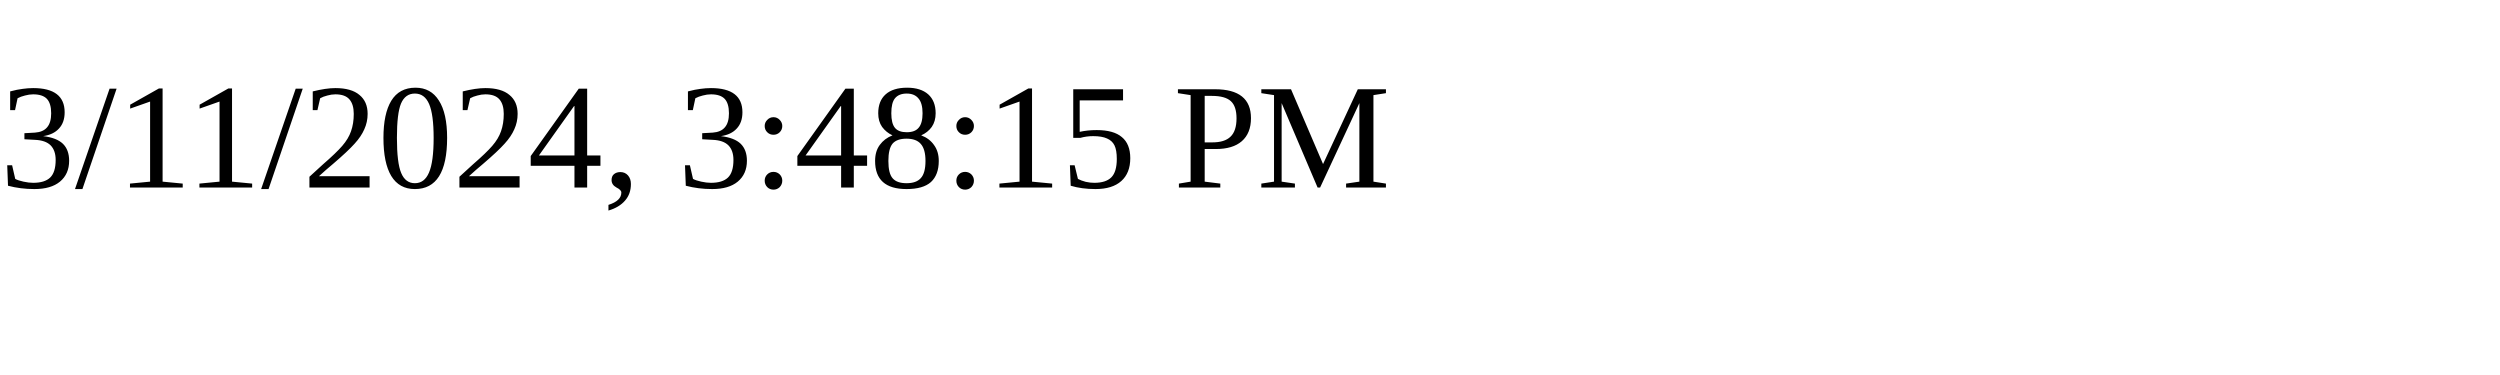
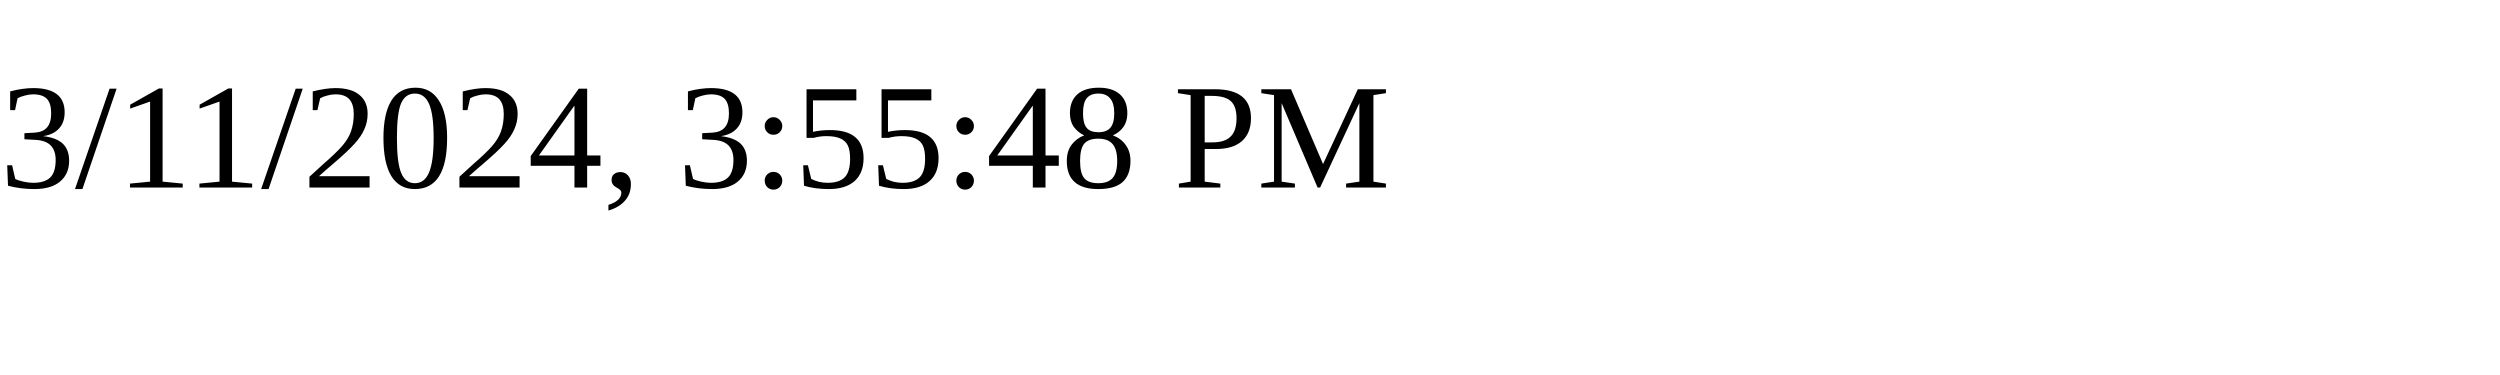
<svg xmlns="http://www.w3.org/2000/svg" height="30" width="200">
-   <text x="0" y="15">3/11/2024, 3:48:15 PM</text>
+   <text x="0" y="15">3/11/2024, 3:55:48 PM</text>
</svg>
